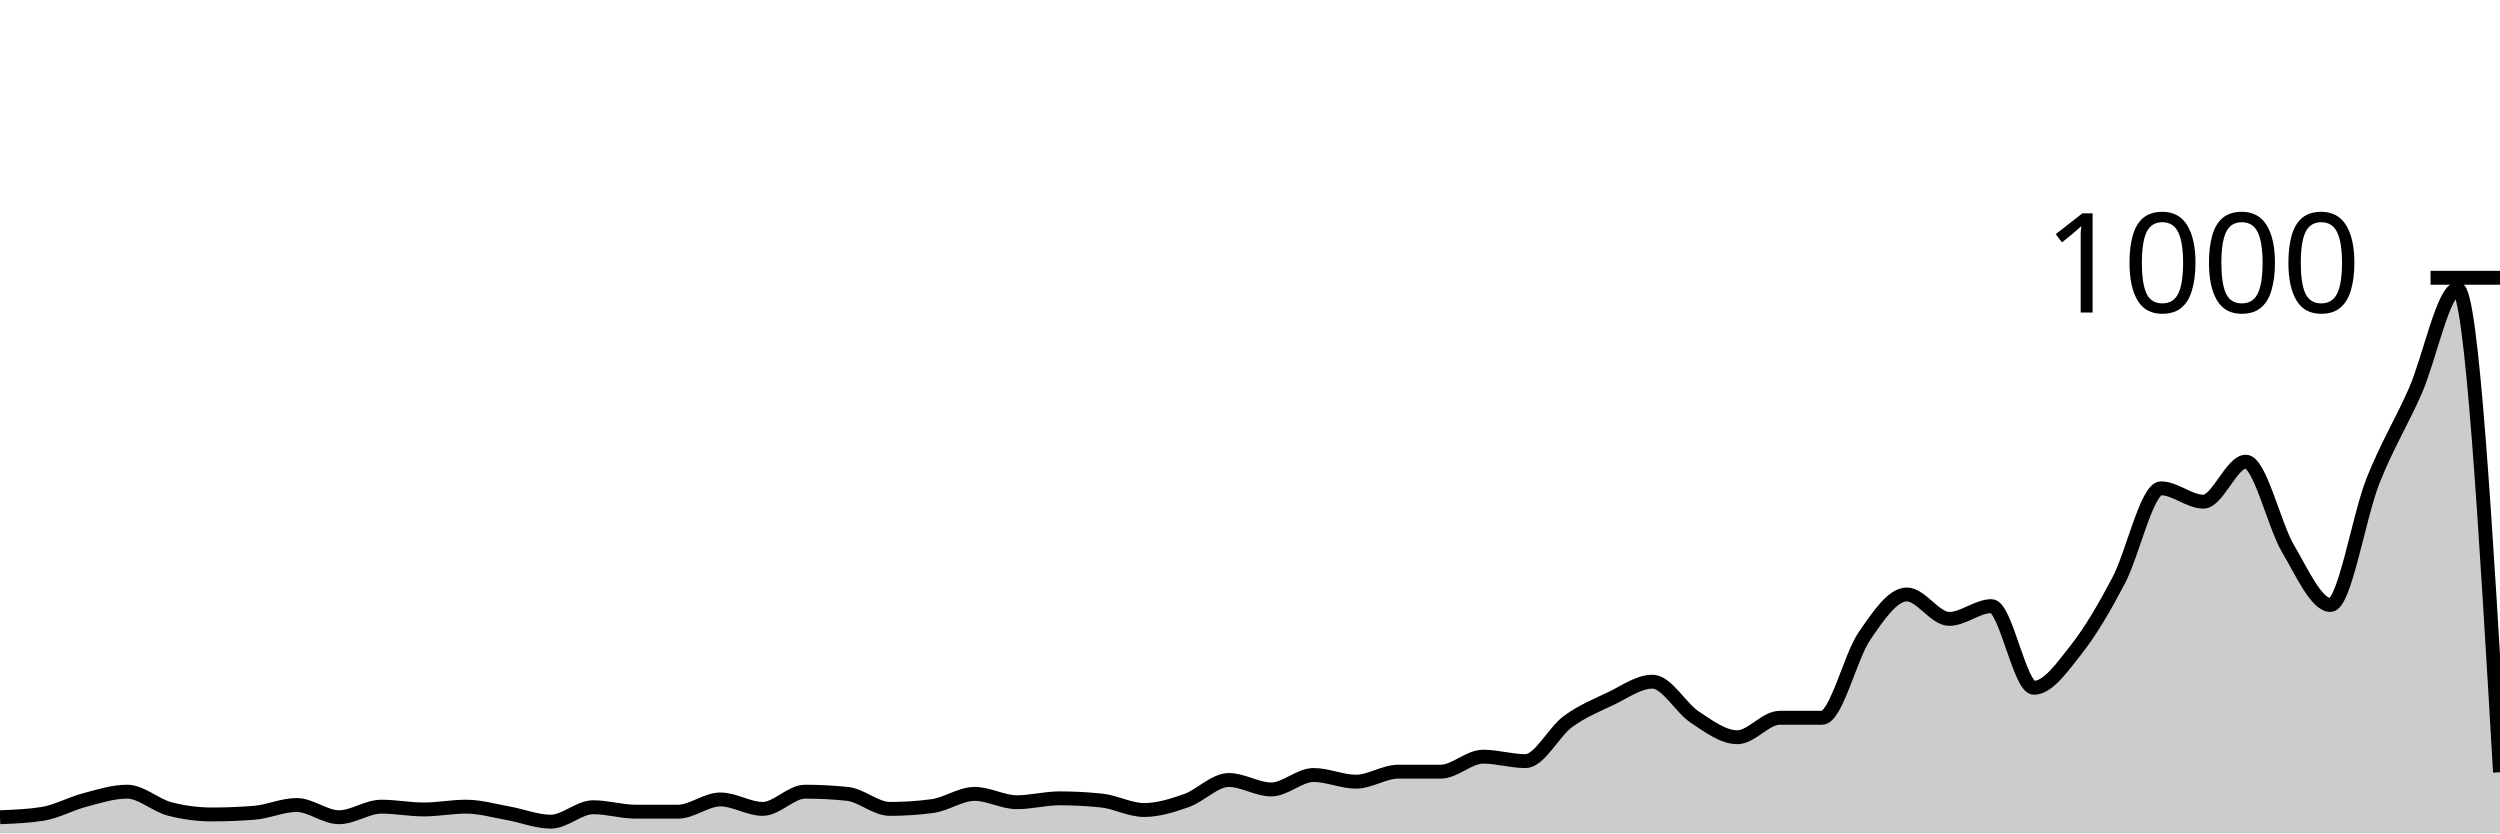
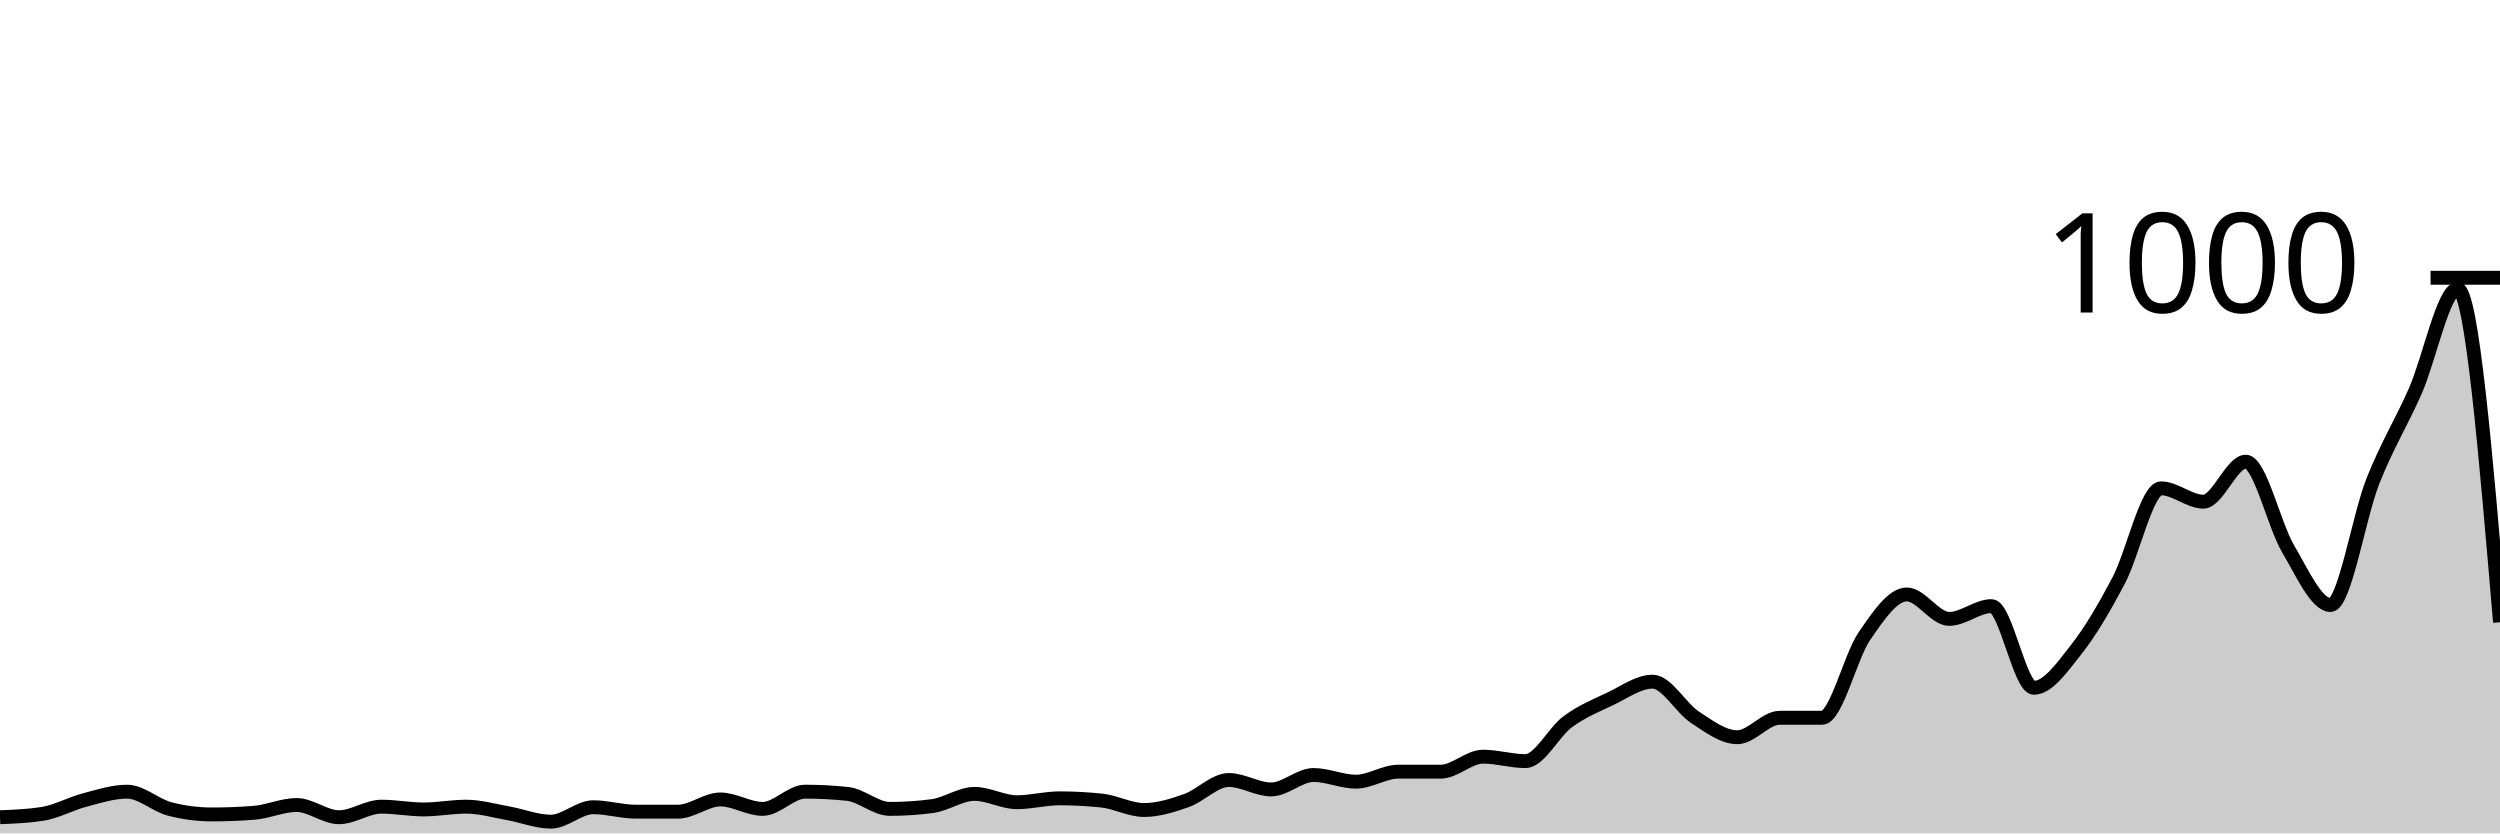
<svg xmlns="http://www.w3.org/2000/svg" viewBox="0 0 180 60">
  <g transform="translate(0,20)">
-     <path class="area" fill="rgba(0, 0, 0, 0.2)" d="M0,38.84C1.017,38.8,2.034,38.76,3.051,38.6C4.068,38.44,5.085,37.867,6.102,37.6C7.119,37.333,8.136,37,9.153,37C10.169,37,11.186,37.973,12.203,38.24C13.22,38.507,14.237,38.64,15.254,38.64C16.271,38.64,17.288,38.6,18.305,38.52C19.322,38.44,20.339,37.96,21.356,37.96C22.373,37.96,23.39,38.84,24.407,38.84C25.424,38.84,26.441,38.08,27.458,38.08C28.475,38.08,29.492,38.28,30.508,38.28C31.525,38.28,32.542,38.08,33.559,38.08C34.576,38.08,35.593,38.38,36.61,38.56C37.627,38.74,38.644,39.16,39.661,39.16C40.678,39.16,41.695,38.12,42.712,38.12C43.729,38.12,44.746,38.44,45.763,38.44C46.78,38.44,47.797,38.44,48.814,38.44C49.831,38.44,50.847,37.56,51.864,37.56C52.881,37.56,53.898,38.24,54.915,38.24C55.932,38.24,56.949,37,57.966,37C58.983,37,60,37.053,61.017,37.16C62.034,37.267,63.051,38.24,64.068,38.24C65.085,38.24,66.102,38.173,67.119,38.04C68.136,37.907,69.153,37.16,70.169,37.16C71.186,37.16,72.203,37.76,73.22,37.76C74.237,37.76,75.254,37.48,76.271,37.48C77.288,37.48,78.305,37.533,79.322,37.64C80.339,37.747,81.356,38.32,82.373,38.32C83.39,38.32,84.407,38,85.424,37.64C86.441,37.28,87.458,36.16,88.475,36.16C89.492,36.16,90.508,36.84,91.525,36.84C92.542,36.84,93.559,35.8,94.576,35.8C95.593,35.8,96.61,36.28,97.627,36.28C98.644,36.28,99.661,35.56,100.678,35.56C101.695,35.56,102.712,35.56,103.729,35.56C104.746,35.56,105.763,34.48,106.78,34.48C107.797,34.48,108.814,34.8,109.831,34.8C110.847,34.8,111.864,32.707,112.881,31.96C113.898,31.213,114.915,30.8,115.932,30.32C116.949,29.84,117.966,29.08,118.983,29.08C120,29.08,121.017,30.973,122.034,31.64C123.051,32.307,124.068,33.08,125.085,33.08C126.102,33.08,127.119,31.68,128.136,31.68C129.153,31.68,130.169,31.68,131.186,31.68C132.203,31.68,133.22,27.28,134.237,25.8C135.254,24.32,136.271,22.8,137.288,22.8C138.305,22.8,139.322,24.56,140.339,24.56C141.356,24.56,142.373,23.64,143.39,23.64C144.407,23.64,145.424,29.52,146.441,29.52C147.458,29.52,148.475,28.047,149.492,26.76C150.508,25.473,151.525,23.733,152.542,21.8C153.559,19.867,154.576,15.16,155.593,15.16C156.61,15.16,157.627,16.12,158.644,16.12C159.661,16.12,160.678,13.24,161.695,13.24C162.712,13.24,163.729,17.8,164.746,19.52C165.763,21.24,166.78,23.56,167.797,23.56C168.814,23.56,169.831,17.207,170.847,14.64C171.864,12.073,172.881,10.467,173.898,8.16C174.915,5.853,175.932,0.8,176.949,0.8C177.966,0.8,178.983,18.2,180,35.6L180,40C178.983,40,177.966,40,176.949,40C175.932,40,174.915,40,173.898,40C172.881,40,171.864,40,170.847,40C169.831,40,168.814,40,167.797,40C166.78,40,165.763,40,164.746,40C163.729,40,162.712,40,161.695,40C160.678,40,159.661,40,158.644,40C157.627,40,156.61,40,155.593,40C154.576,40,153.559,40,152.542,40C151.525,40,150.508,40,149.492,40C148.475,40,147.458,40,146.441,40C145.424,40,144.407,40,143.39,40C142.373,40,141.356,40,140.339,40C139.322,40,138.305,40,137.288,40C136.271,40,135.254,40,134.237,40C133.22,40,132.203,40,131.186,40C130.169,40,129.153,40,128.136,40C127.119,40,126.102,40,125.085,40C124.068,40,123.051,40,122.034,40C121.017,40,120,40,118.983,40C117.966,40,116.949,40,115.932,40C114.915,40,113.898,40,112.881,40C111.864,40,110.847,40,109.831,40C108.814,40,107.797,40,106.78,40C105.763,40,104.746,40,103.729,40C102.712,40,101.695,40,100.678,40C99.661,40,98.644,40,97.627,40C96.61,40,95.593,40,94.576,40C93.559,40,92.542,40,91.525,40C90.508,40,89.492,40,88.475,40C87.458,40,86.441,40,85.424,40C84.407,40,83.39,40,82.373,40C81.356,40,80.339,40,79.322,40C78.305,40,77.288,40,76.271,40C75.254,40,74.237,40,73.22,40C72.203,40,71.186,40,70.169,40C69.153,40,68.136,40,67.119,40C66.102,40,65.085,40,64.068,40C63.051,40,62.034,40,61.017,40C60,40,58.983,40,57.966,40C56.949,40,55.932,40,54.915,40C53.898,40,52.881,40,51.864,40C50.847,40,49.831,40,48.814,40C47.797,40,46.78,40,45.763,40C44.746,40,43.729,40,42.712,40C41.695,40,40.678,40,39.661,40C38.644,40,37.627,40,36.61,40C35.593,40,34.576,40,33.559,40C32.542,40,31.525,40,30.508,40C29.492,40,28.475,40,27.458,40C26.441,40,25.424,40,24.407,40C23.39,40,22.373,40,21.356,40C20.339,40,19.322,40,18.305,40C17.288,40,16.271,40,15.254,40C14.237,40,13.22,40,12.203,40C11.186,40,10.169,40,9.153,40C8.136,40,7.119,40,6.102,40C5.085,40,4.068,40,3.051,40C2.034,40,1.017,40,0,40Z" />
-     <path class="line" stroke="black" fill="none" d="M0,38.84C1.017,38.8,2.034,38.76,3.051,38.6C4.068,38.44,5.085,37.867,6.102,37.6C7.119,37.333,8.136,37,9.153,37C10.169,37,11.186,37.973,12.203,38.24C13.22,38.507,14.237,38.64,15.254,38.64C16.271,38.64,17.288,38.6,18.305,38.52C19.322,38.44,20.339,37.96,21.356,37.96C22.373,37.96,23.39,38.84,24.407,38.84C25.424,38.84,26.441,38.08,27.458,38.08C28.475,38.08,29.492,38.28,30.508,38.28C31.525,38.28,32.542,38.08,33.559,38.08C34.576,38.08,35.593,38.38,36.61,38.56C37.627,38.74,38.644,39.16,39.661,39.16C40.678,39.16,41.695,38.12,42.712,38.12C43.729,38.12,44.746,38.44,45.763,38.44C46.78,38.44,47.797,38.44,48.814,38.44C49.831,38.44,50.847,37.56,51.864,37.56C52.881,37.56,53.898,38.24,54.915,38.24C55.932,38.24,56.949,37,57.966,37C58.983,37,60,37.053,61.017,37.16C62.034,37.267,63.051,38.24,64.068,38.24C65.085,38.24,66.102,38.173,67.119,38.04C68.136,37.907,69.153,37.16,70.169,37.16C71.186,37.16,72.203,37.76,73.22,37.76C74.237,37.76,75.254,37.48,76.271,37.48C77.288,37.48,78.305,37.533,79.322,37.64C80.339,37.747,81.356,38.32,82.373,38.32C83.39,38.32,84.407,38,85.424,37.64C86.441,37.28,87.458,36.16,88.475,36.16C89.492,36.16,90.508,36.84,91.525,36.84C92.542,36.84,93.559,35.8,94.576,35.8C95.593,35.8,96.61,36.28,97.627,36.28C98.644,36.28,99.661,35.56,100.678,35.56C101.695,35.56,102.712,35.56,103.729,35.56C104.746,35.56,105.763,34.48,106.78,34.48C107.797,34.48,108.814,34.8,109.831,34.8C110.847,34.8,111.864,32.707,112.881,31.96C113.898,31.213,114.915,30.8,115.932,30.32C116.949,29.84,117.966,29.08,118.983,29.08C120,29.08,121.017,30.973,122.034,31.64C123.051,32.307,124.068,33.08,125.085,33.08C126.102,33.08,127.119,31.68,128.136,31.68C129.153,31.68,130.169,31.68,131.186,31.68C132.203,31.68,133.22,27.28,134.237,25.8C135.254,24.32,136.271,22.8,137.288,22.8C138.305,22.8,139.322,24.56,140.339,24.56C141.356,24.56,142.373,23.64,143.39,23.64C144.407,23.64,145.424,29.52,146.441,29.52C147.458,29.52,148.475,28.047,149.492,26.76C150.508,25.473,151.525,23.733,152.542,21.8C153.559,19.867,154.576,15.16,155.593,15.16C156.61,15.16,157.627,16.12,158.644,16.12C159.661,16.12,160.678,13.24,161.695,13.24C162.712,13.24,163.729,17.8,164.746,19.52C165.763,21.24,166.78,23.56,167.797,23.56C168.814,23.56,169.831,17.207,170.847,14.64C171.864,12.073,172.881,10.467,173.898,8.16C174.915,5.853,175.932,0.8,176.949,0.8C177.966,0.8,178.983,18.2,180,35.6" />
+     <path class="area" fill="rgba(0, 0, 0, 0.2)" d="M0,38.84C1.017,38.8,2.034,38.76,3.051,38.6C4.068,38.44,5.085,37.867,6.102,37.6C7.119,37.333,8.136,37,9.153,37C10.169,37,11.186,37.973,12.203,38.24C13.22,38.507,14.237,38.64,15.254,38.64C16.271,38.64,17.288,38.6,18.305,38.52C19.322,38.44,20.339,37.96,21.356,37.96C22.373,37.96,23.39,38.84,24.407,38.84C25.424,38.84,26.441,38.08,27.458,38.08C28.475,38.08,29.492,38.28,30.508,38.28C31.525,38.28,32.542,38.08,33.559,38.08C34.576,38.08,35.593,38.38,36.61,38.56C37.627,38.74,38.644,39.16,39.661,39.16C40.678,39.16,41.695,38.12,42.712,38.12C43.729,38.12,44.746,38.44,45.763,38.44C46.78,38.44,47.797,38.44,48.814,38.44C49.831,38.44,50.847,37.56,51.864,37.56C52.881,37.56,53.898,38.24,54.915,38.24C55.932,38.24,56.949,37,57.966,37C58.983,37,60,37.053,61.017,37.16C62.034,37.267,63.051,38.24,64.068,38.24C65.085,38.24,66.102,38.173,67.119,38.04C68.136,37.907,69.153,37.16,70.169,37.16C71.186,37.16,72.203,37.76,73.22,37.76C74.237,37.76,75.254,37.48,76.271,37.48C77.288,37.48,78.305,37.533,79.322,37.64C80.339,37.747,81.356,38.32,82.373,38.32C83.39,38.32,84.407,38,85.424,37.64C86.441,37.28,87.458,36.16,88.475,36.16C89.492,36.16,90.508,36.84,91.525,36.84C92.542,36.84,93.559,35.8,94.576,35.8C95.593,35.8,96.61,36.28,97.627,36.28C98.644,36.28,99.661,35.56,100.678,35.56C101.695,35.56,102.712,35.56,103.729,35.56C104.746,35.56,105.763,34.48,106.78,34.48C107.797,34.48,108.814,34.8,109.831,34.8C110.847,34.8,111.864,32.707,112.881,31.96C113.898,31.213,114.915,30.8,115.932,30.32C116.949,29.84,117.966,29.08,118.983,29.08C120,29.08,121.017,30.973,122.034,31.64C123.051,32.307,124.068,33.08,125.085,33.08C126.102,33.08,127.119,31.68,128.136,31.68C129.153,31.68,130.169,31.68,131.186,31.68C132.203,31.68,133.22,27.28,134.237,25.8C135.254,24.32,136.271,22.8,137.288,22.8C138.305,22.8,139.322,24.56,140.339,24.56C141.356,24.56,142.373,23.64,143.39,23.64C144.407,23.64,145.424,29.52,146.441,29.52C147.458,29.52,148.475,28.047,149.492,26.76C150.508,25.473,151.525,23.733,152.542,21.8C153.559,19.867,154.576,15.16,155.593,15.16C156.61,15.16,157.627,16.12,158.644,16.12C159.661,16.12,160.678,13.24,161.695,13.24C162.712,13.24,163.729,17.8,164.746,19.52C165.763,21.24,166.78,23.56,167.797,23.56C168.814,23.56,169.831,17.207,170.847,14.64C171.864,12.073,172.881,10.467,173.898,8.16C174.915,5.853,175.932,0.8,176.949,0.8C177.966,0.8,178.983,12.8,180,24.8L180,40C178.983,40,177.966,40,176.949,40C175.932,40,174.915,40,173.898,40C172.881,40,171.864,40,170.847,40C169.831,40,168.814,40,167.797,40C166.78,40,165.763,40,164.746,40C163.729,40,162.712,40,161.695,40C160.678,40,159.661,40,158.644,40C157.627,40,156.61,40,155.593,40C154.576,40,153.559,40,152.542,40C151.525,40,150.508,40,149.492,40C148.475,40,147.458,40,146.441,40C145.424,40,144.407,40,143.39,40C142.373,40,141.356,40,140.339,40C139.322,40,138.305,40,137.288,40C136.271,40,135.254,40,134.237,40C133.22,40,132.203,40,131.186,40C130.169,40,129.153,40,128.136,40C127.119,40,126.102,40,125.085,40C124.068,40,123.051,40,122.034,40C121.017,40,120,40,118.983,40C117.966,40,116.949,40,115.932,40C114.915,40,113.898,40,112.881,40C111.864,40,110.847,40,109.831,40C108.814,40,107.797,40,106.78,40C105.763,40,104.746,40,103.729,40C102.712,40,101.695,40,100.678,40C99.661,40,98.644,40,97.627,40C96.61,40,95.593,40,94.576,40C93.559,40,92.542,40,91.525,40C90.508,40,89.492,40,88.475,40C87.458,40,86.441,40,85.424,40C84.407,40,83.39,40,82.373,40C81.356,40,80.339,40,79.322,40C78.305,40,77.288,40,76.271,40C75.254,40,74.237,40,73.22,40C72.203,40,71.186,40,70.169,40C69.153,40,68.136,40,67.119,40C66.102,40,65.085,40,64.068,40C63.051,40,62.034,40,61.017,40C60,40,58.983,40,57.966,40C56.949,40,55.932,40,54.915,40C53.898,40,52.881,40,51.864,40C50.847,40,49.831,40,48.814,40C47.797,40,46.78,40,45.763,40C44.746,40,43.729,40,42.712,40C41.695,40,40.678,40,39.661,40C38.644,40,37.627,40,36.61,40C35.593,40,34.576,40,33.559,40C32.542,40,31.525,40,30.508,40C29.492,40,28.475,40,27.458,40C26.441,40,25.424,40,24.407,40C23.39,40,22.373,40,21.356,40C20.339,40,19.322,40,18.305,40C17.288,40,16.271,40,15.254,40C14.237,40,13.22,40,12.203,40C11.186,40,10.169,40,9.153,40C8.136,40,7.119,40,6.102,40C5.085,40,4.068,40,3.051,40C2.034,40,1.017,40,0,40Z" />
+     <path class="line" stroke="black" fill="none" d="M0,38.84C1.017,38.8,2.034,38.76,3.051,38.6C4.068,38.44,5.085,37.867,6.102,37.6C7.119,37.333,8.136,37,9.153,37C10.169,37,11.186,37.973,12.203,38.24C13.22,38.507,14.237,38.64,15.254,38.64C16.271,38.64,17.288,38.6,18.305,38.52C19.322,38.44,20.339,37.96,21.356,37.96C22.373,37.96,23.39,38.84,24.407,38.84C25.424,38.84,26.441,38.08,27.458,38.08C28.475,38.08,29.492,38.28,30.508,38.28C31.525,38.28,32.542,38.08,33.559,38.08C34.576,38.08,35.593,38.38,36.61,38.56C37.627,38.74,38.644,39.16,39.661,39.16C40.678,39.16,41.695,38.12,42.712,38.12C43.729,38.12,44.746,38.44,45.763,38.44C46.78,38.44,47.797,38.44,48.814,38.44C49.831,38.44,50.847,37.56,51.864,37.56C52.881,37.56,53.898,38.24,54.915,38.24C55.932,38.24,56.949,37,57.966,37C58.983,37,60,37.053,61.017,37.16C62.034,37.267,63.051,38.24,64.068,38.24C65.085,38.24,66.102,38.173,67.119,38.04C68.136,37.907,69.153,37.16,70.169,37.16C71.186,37.16,72.203,37.76,73.22,37.76C74.237,37.76,75.254,37.48,76.271,37.48C77.288,37.48,78.305,37.533,79.322,37.64C80.339,37.747,81.356,38.32,82.373,38.32C83.39,38.32,84.407,38,85.424,37.64C86.441,37.28,87.458,36.16,88.475,36.16C89.492,36.16,90.508,36.84,91.525,36.84C92.542,36.84,93.559,35.8,94.576,35.8C95.593,35.8,96.61,36.28,97.627,36.28C98.644,36.28,99.661,35.56,100.678,35.56C101.695,35.56,102.712,35.56,103.729,35.56C104.746,35.56,105.763,34.48,106.78,34.48C107.797,34.48,108.814,34.8,109.831,34.8C110.847,34.8,111.864,32.707,112.881,31.96C113.898,31.213,114.915,30.8,115.932,30.32C116.949,29.84,117.966,29.08,118.983,29.08C120,29.08,121.017,30.973,122.034,31.64C123.051,32.307,124.068,33.08,125.085,33.08C126.102,33.08,127.119,31.68,128.136,31.68C129.153,31.68,130.169,31.68,131.186,31.68C132.203,31.68,133.22,27.28,134.237,25.8C135.254,24.32,136.271,22.8,137.288,22.8C138.305,22.8,139.322,24.56,140.339,24.56C141.356,24.56,142.373,23.64,143.39,23.64C144.407,23.64,145.424,29.52,146.441,29.52C147.458,29.52,148.475,28.047,149.492,26.76C150.508,25.473,151.525,23.733,152.542,21.8C153.559,19.867,154.576,15.16,155.593,15.16C156.61,15.16,157.627,16.12,158.644,16.12C159.661,16.12,160.678,13.24,161.695,13.24C162.712,13.24,163.729,17.8,164.746,19.52C165.763,21.24,166.78,23.56,167.797,23.56C168.814,23.56,169.831,17.207,170.847,14.64C171.864,12.073,172.881,10.467,173.898,8.16C174.915,5.853,175.932,0.8,176.949,0.8C177.966,0.8,178.983,12.8,180,24.8" />
    <path class="axis-ceiling" stroke-width="1" stroke="black" fill="none" d="M175,0L180,0" />
    <text class="axis-ceiling-label" font-family="sans-serif" text-anchor="end" font-size="10px" x="170" y="2.5">1000</text>
  </g>
</svg>
